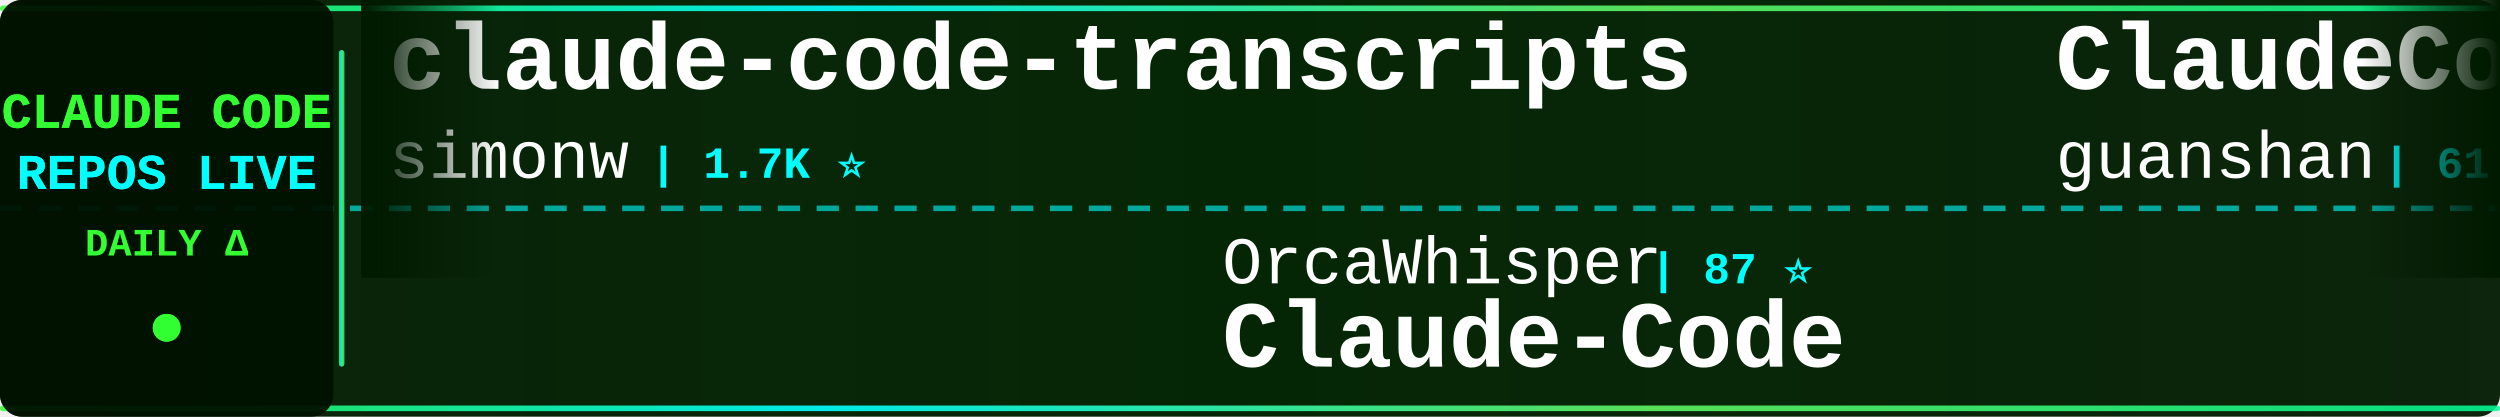
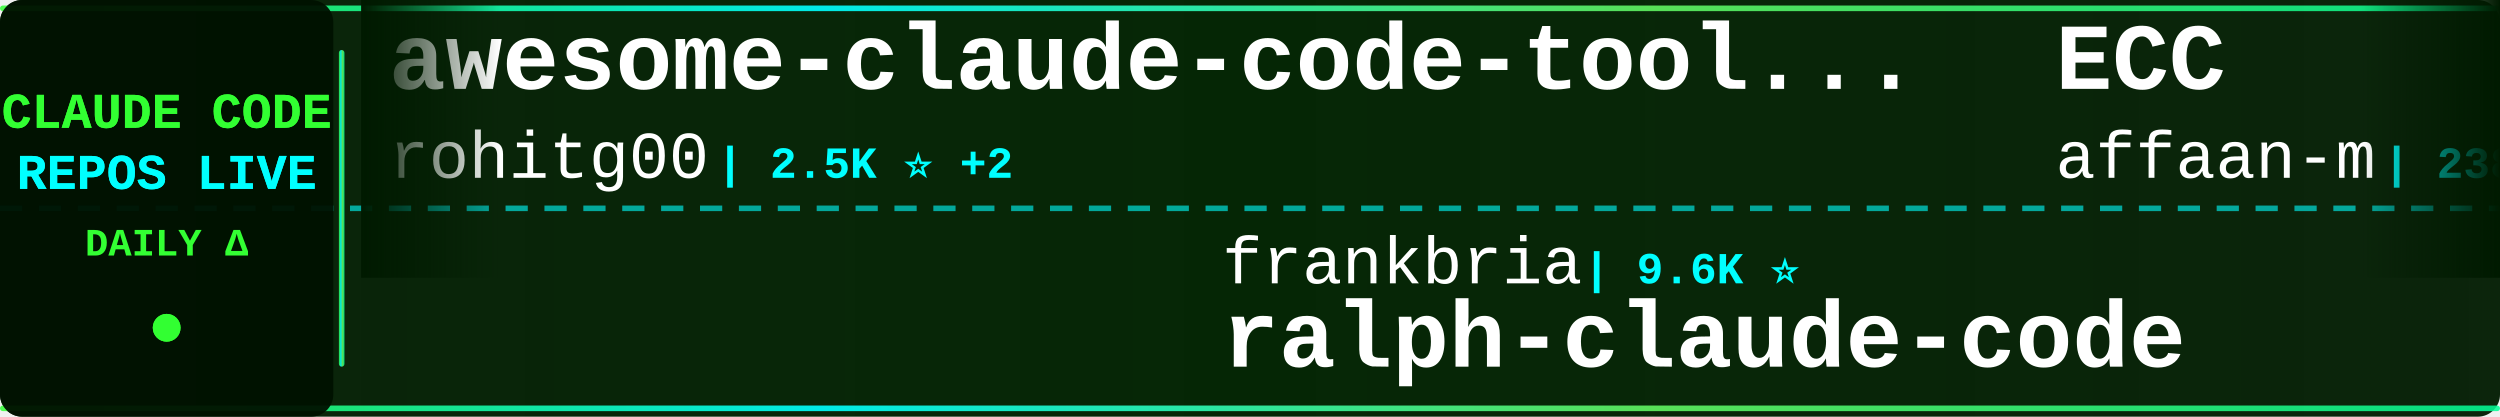
<svg xmlns="http://www.w3.org/2000/svg" width="900" height="150">
  <defs>
    <linearGradient id="tickerBg" x1="0%" y1="0%" x2="100%" y2="0%">
      <stop offset="0%" style="stop-color:#001a00;stop-opacity:0.95" />
      <stop offset="50%" style="stop-color:#002200;stop-opacity:0.98" />
      <stop offset="100%" style="stop-color:#001a00;stop-opacity:0.95" />
    </linearGradient>
    <linearGradient id="borderGrad" x1="0%" y1="0%" x2="100%" y2="0%">
      <stop offset="0%" style="stop-color:#33ff33;stop-opacity:0.85">
        <animate attributeName="stop-opacity" values="0.85;1;0.85" dur="2s" repeatCount="indefinite" />
      </stop>
      <stop offset="33%" style="stop-color:#00ffff;stop-opacity:0.9">
        <animate attributeName="stop-opacity" values="0.9;1;0.9" dur="2.2s" repeatCount="indefinite" />
      </stop>
      <stop offset="66%" style="stop-color:#66ff66;stop-opacity:0.85">
        <animate attributeName="stop-opacity" values="0.85;1;0.85" dur="1.8s" repeatCount="indefinite" />
      </stop>
      <stop offset="100%" style="stop-color:#00ff99;stop-opacity:0.85">
        <animate attributeName="stop-opacity" values="0.85;1;0.85" dur="2s" repeatCount="indefinite" />
      </stop>
    </linearGradient>
    <filter id="textGlow">
      <feGaussianBlur stdDeviation="0.1" result="coloredBlur" />
      <feMerge>
        <feMergeNode in="coloredBlur" />
        <feMergeNode in="SourceGraphic" />
      </feMerge>
    </filter>
    <filter id="metricGlow">
      <feGaussianBlur stdDeviation="0.2" result="coloredBlur" />
      <feMerge>
        <feMergeNode in="coloredBlur" />
        <feMergeNode in="SourceGraphic" />
      </feMerge>
    </filter>
    <linearGradient id="leftFade" x1="0%" y1="0%" x2="100%" y2="0%">
      <stop offset="0%" style="stop-color:#001a00;stop-opacity:1" />
      <stop offset="100%" style="stop-color:#001a00;stop-opacity:0" />
    </linearGradient>
    <linearGradient id="rightFade" x1="0%" y1="0%" x2="100%" y2="0%">
      <stop offset="0%" style="stop-color:#001a00;stop-opacity:0" />
      <stop offset="100%" style="stop-color:#001a00;stop-opacity:1" />
    </linearGradient>
  </defs>
  <rect width="900" height="150" fill="url(#tickerBg)" rx="8" />
  <rect x="0" y="2" width="900" height="2" fill="url(#borderGrad)" rx="1" />
  <rect x="0" y="146" width="900" height="2" fill="url(#borderGrad)" rx="1" />
  <line x1="0" y1="75" x2="900" y2="75" stroke="#00ffff" stroke-width="2" stroke-dasharray="8 6" opacity="0.6" />
  <rect x="0" y="0" width="120" height="150" fill="#001100" opacity="0.95" rx="8" />
  <text x="60" y="46" font-family="'Courier New', monospace" font-size="18" font-weight="bold" fill="#33ff33" text-anchor="middle" filter="url(#textGlow)">
    CLAUDE CODE
  </text>
  <text x="60" y="68" font-family="'Courier New', monospace" font-size="18" font-weight="bold" fill="#00ffff" text-anchor="middle" filter="url(#textGlow)">
    REPOS LIVE
  </text>
  <text x="60" y="92" font-family="'Courier New', monospace" font-size="14" font-weight="bold" fill="#33ff33" text-anchor="middle">
    DAILY Δ
  </text>
  <circle cx="60" cy="118" r="5" fill="#33ff33" filter="url(#metricGlow)">
    <animate attributeName="r" values="4;6;4" dur="1.5s" repeatCount="indefinite" />
    <animate attributeName="opacity" values="0.6;1;0.6" dur="1.5s" repeatCount="indefinite" />
  </circle>
  <rect x="122" y="18" width="2" height="114" fill="url(#borderGrad)" rx="1" />
  <clipPath id="tickerClip">
    <rect x="130" y="0" width="770" height="150" />
  </clipPath>
  <g clip-path="url(#tickerClip)">
    <g id="tickerItems">
      <animateTransform attributeName="transform" attributeType="XML" type="translate" from="0 0" to="-3000 0" dur="54s" repeatCount="indefinite" />
      <g transform="translate(0, 0)">
-         <text x="140" y="32" font-family="'Courier New', monospace" font-size="34" font-weight="bold" fill="#ffffff">claude-code-transcripts</text>
-         <text x="140" y="64" font-family="'Courier New', monospace" font-size="24" font-weight="normal" fill="#ffffff" opacity="1.0">simonw</text>
-         <text x="234" y="64" font-family="'Courier New', monospace" font-size="16" font-weight="bold" fill="#00ffff"> | 1.7K ⭐</text>
+         <text x="140" y="32" font-family="'Courier New', monospace" font-size="34" font-weight="bold" fill="#ffffff">awesome-claude-code-tool...</text>
+         <text x="140" y="64" font-family="'Courier New', monospace" font-size="24" font-weight="normal" fill="#ffffff" opacity="1.0">rohitg00</text>
+         <text x="258" y="64" font-family="'Courier New', monospace" font-size="16" font-weight="bold" fill="#00ffff"> | 2.5K ⭐ +2</text>
      </g>
      <g transform="translate(300, 0)">
-         <text x="140" y="102" font-family="'Courier New', monospace" font-size="24" font-weight="normal" fill="#ffffff" opacity="1.0">OrcaWhisper</text>
-         <text x="294" y="102" font-family="'Courier New', monospace" font-size="16" font-weight="bold" fill="#00ffff"> | 87 ⭐</text>
-         <text x="140" y="132" font-family="'Courier New', monospace" font-size="34" font-weight="bold" fill="#ffffff">Claude-Code</text>
+         <text x="140" y="102" font-family="'Courier New', monospace" font-size="24" font-weight="normal" fill="#ffffff" opacity="1.0">frankbria</text>
+         <text x="270" y="102" font-family="'Courier New', monospace" font-size="16" font-weight="bold" fill="#00ffff"> | 9.6K ⭐</text>
+         <text x="140" y="132" font-family="'Courier New', monospace" font-size="34" font-weight="bold" fill="#ffffff">ralph-claude-code</text>
      </g>
      <g transform="translate(600, 0)">
-         <text x="140" y="32" font-family="'Courier New', monospace" font-size="34" font-weight="bold" fill="#ffffff">ClaudeCode</text>
-         <text x="140" y="64" font-family="'Courier New', monospace" font-size="24" font-weight="normal" fill="#ffffff" opacity="1.0">guanshan</text>
-         <text x="258" y="64" font-family="'Courier New', monospace" font-size="16" font-weight="bold" fill="#00ffff"> | 61 ⭐</text>
+         <text x="140" y="32" font-family="'Courier New', monospace" font-size="34" font-weight="bold" fill="#ffffff">ECC</text>
+         <text x="140" y="64" font-family="'Courier New', monospace" font-size="24" font-weight="normal" fill="#ffffff" opacity="1.0">affaan-m</text>
+         <text x="258" y="64" font-family="'Courier New', monospace" font-size="16" font-weight="bold" fill="#00ffff"> | 238.7K ⭐ +20</text>
      </g>
      <g transform="translate(900, 0)">
-         <text x="140" y="102" font-family="'Courier New', monospace" font-size="24" font-weight="normal" fill="#ffffff" opacity="1.0">https-deeplearning-ai</text>
-         <text x="414" y="102" font-family="'Courier New', monospace" font-size="16" font-weight="bold" fill="#00ffff"> | 538 ⭐</text>
-         <text x="140" y="132" font-family="'Courier New', monospace" font-size="34" font-weight="bold" fill="#ffffff">sc-claude-code-files</text>
+         <text x="140" y="102" font-family="'Courier New', monospace" font-size="24" font-weight="normal" fill="#ffffff" opacity="1.0">777genius</text>
+         <text x="270" y="102" font-family="'Courier New', monospace" font-size="16" font-weight="bold" fill="#00ffff"> | 925 ⭐</text>
+         <text x="140" y="132" font-family="'Courier New', monospace" font-size="34" font-weight="bold" fill="#ffffff">claude-code-source-code</text>
      </g>
      <g transform="translate(1200, 0)">
-         <text x="140" y="32" font-family="'Courier New', monospace" font-size="34" font-weight="bold" fill="#ffffff">free-claude-code</text>
-         <text x="140" y="64" font-family="'Courier New', monospace" font-size="24" font-weight="normal" fill="#ffffff" opacity="1.0">Alishahryar1</text>
-         <text x="306" y="64" font-family="'Courier New', monospace" font-size="16" font-weight="bold" fill="#00ffff"> | 44.8K ⭐ +23</text>
+         <text x="140" y="32" font-family="'Courier New', monospace" font-size="34" font-weight="bold" fill="#ffffff">claude-code-base-action</text>
+         <text x="140" y="64" font-family="'Courier New', monospace" font-size="24" font-weight="normal" fill="#ffffff" opacity="1.0">anthropics</text>
+         <text x="282" y="64" font-family="'Courier New', monospace" font-size="16" font-weight="bold" fill="#00ffff"> | 939 ⭐</text>
      </g>
      <g transform="translate(1500, 0)">
-         <text x="140" y="102" font-family="'Courier New', monospace" font-size="24" font-weight="normal" fill="#ffffff" opacity="1.0">alejandrobalderas</text>
-         <text x="366" y="102" font-family="'Courier New', monospace" font-size="16" font-weight="bold" fill="#00ffff"> | 2.7K ⭐</text>
-         <text x="140" y="132" font-family="'Courier New', monospace" font-size="34" font-weight="bold" fill="#ffffff">claude-code-from-source</text>
+         <text x="140" y="102" font-family="'Courier New', monospace" font-size="24" font-weight="normal" fill="#ffffff" opacity="1.0">jqueryscript</text>
+         <text x="306" y="102" font-family="'Courier New', monospace" font-size="16" font-weight="bold" fill="#00ffff"> | 492 ⭐ +1</text>
+         <text x="140" y="132" font-family="'Courier New', monospace" font-size="34" font-weight="bold" fill="#ffffff">awesome-claude-code</text>
      </g>
      <g transform="translate(1800, 0)">
-         <text x="140" y="32" font-family="'Courier New', monospace" font-size="34" font-weight="bold" fill="#ffffff">claude-code-guide</text>
-         <text x="140" y="64" font-family="'Courier New', monospace" font-size="24" font-weight="normal" fill="#ffffff" opacity="1.0">zebbern</text>
-         <text x="246" y="64" font-family="'Courier New', monospace" font-size="16" font-weight="bold" fill="#00ffff"> | 4.5K ⭐ +3</text>
+         <text x="140" y="32" font-family="'Courier New', monospace" font-size="34" font-weight="bold" fill="#ffffff">claude-code-settings</text>
+         <text x="140" y="64" font-family="'Courier New', monospace" font-size="24" font-weight="normal" fill="#ffffff" opacity="1.0">feiskyer</text>
+         <text x="258" y="64" font-family="'Courier New', monospace" font-size="16" font-weight="bold" fill="#00ffff"> | 1.6K ⭐</text>
      </g>
      <g transform="translate(2100, 0)">
-         <text x="140" y="102" font-family="'Courier New', monospace" font-size="24" font-weight="normal" fill="#ffffff" opacity="1.0">davila7</text>
-         <text x="246" y="102" font-family="'Courier New', monospace" font-size="16" font-weight="bold" fill="#00ffff"> | 30.1K ⭐ +1</text>
-         <text x="140" y="132" font-family="'Courier New', monospace" font-size="34" font-weight="bold" fill="#ffffff">claude-code-templates</text>
+         <text x="140" y="102" font-family="'Courier New', monospace" font-size="24" font-weight="normal" fill="#ffffff" opacity="1.0">nicedreamzapp</text>
+         <text x="318" y="102" font-family="'Courier New', monospace" font-size="16" font-weight="bold" fill="#00ffff"> | 3.2K ⭐</text>
+         <text x="140" y="132" font-family="'Courier New', monospace" font-size="34" font-weight="bold" fill="#ffffff">claude-code-local</text>
      </g>
      <g transform="translate(2400, 0)">
-         <text x="140" y="32" font-family="'Courier New', monospace" font-size="34" font-weight="bold" fill="#ffffff">claude-code-spec-workflo...</text>
-         <text x="140" y="64" font-family="'Courier New', monospace" font-size="24" font-weight="normal" fill="#ffffff" opacity="1.0">Pimzino</text>
-         <text x="246" y="64" font-family="'Courier New', monospace" font-size="16" font-weight="bold" fill="#00ffff"> | 3.8K ⭐</text>
+         <text x="140" y="32" font-family="'Courier New', monospace" font-size="34" font-weight="bold" fill="#ffffff">Claude-Code-Game-Studios</text>
+         <text x="140" y="64" font-family="'Courier New', monospace" font-size="24" font-weight="normal" fill="#ffffff" opacity="1.0">Donchitos</text>
+         <text x="270" y="64" font-family="'Courier New', monospace" font-size="16" font-weight="bold" fill="#00ffff"> | 23.7K ⭐ +1</text>
      </g>
      <g transform="translate(2700, 0)">
-         <text x="140" y="102" font-family="'Courier New', monospace" font-size="24" font-weight="normal" fill="#ffffff" opacity="1.0">disler</text>
-         <text x="234" y="102" font-family="'Courier New', monospace" font-size="16" font-weight="bold" fill="#00ffff"> | 3.9K ⭐</text>
-         <text x="140" y="132" font-family="'Courier New', monospace" font-size="34" font-weight="bold" fill="#ffffff">claude-code-hooks-master...</text>
+         <text x="140" y="102" font-family="'Courier New', monospace" font-size="24" font-weight="normal" fill="#ffffff" opacity="1.0">alirezarezvani</text>
+         <text x="330" y="102" font-family="'Courier New', monospace" font-size="16" font-weight="bold" fill="#00ffff"> | 24.1K ⭐ +7</text>
+         <text x="140" y="132" font-family="'Courier New', monospace" font-size="34" font-weight="bold" fill="#ffffff">claude-skills</text>
      </g>
      <g transform="translate(3000, 0)">
-         <text x="140" y="32" font-family="'Courier New', monospace" font-size="34" font-weight="bold" fill="#ffffff">claude-code-transcripts</text>
-         <text x="140" y="64" font-family="'Courier New', monospace" font-size="24" font-weight="normal" fill="#ffffff" opacity="1.0">simonw</text>
-         <text x="234" y="64" font-family="'Courier New', monospace" font-size="16" font-weight="bold" fill="#00ffff"> | 1.7K ⭐</text>
+         <text x="140" y="32" font-family="'Courier New', monospace" font-size="34" font-weight="bold" fill="#ffffff">awesome-claude-code-tool...</text>
+         <text x="140" y="64" font-family="'Courier New', monospace" font-size="24" font-weight="normal" fill="#ffffff" opacity="1.0">rohitg00</text>
+         <text x="258" y="64" font-family="'Courier New', monospace" font-size="16" font-weight="bold" fill="#00ffff"> | 2.5K ⭐ +2</text>
      </g>
      <g transform="translate(3300, 0)">
-         <text x="140" y="102" font-family="'Courier New', monospace" font-size="24" font-weight="normal" fill="#ffffff" opacity="1.0">OrcaWhisper</text>
-         <text x="294" y="102" font-family="'Courier New', monospace" font-size="16" font-weight="bold" fill="#00ffff"> | 87 ⭐</text>
-         <text x="140" y="132" font-family="'Courier New', monospace" font-size="34" font-weight="bold" fill="#ffffff">Claude-Code</text>
+         <text x="140" y="102" font-family="'Courier New', monospace" font-size="24" font-weight="normal" fill="#ffffff" opacity="1.0">frankbria</text>
+         <text x="270" y="102" font-family="'Courier New', monospace" font-size="16" font-weight="bold" fill="#00ffff"> | 9.6K ⭐</text>
+         <text x="140" y="132" font-family="'Courier New', monospace" font-size="34" font-weight="bold" fill="#ffffff">ralph-claude-code</text>
      </g>
      <g transform="translate(3600, 0)">
-         <text x="140" y="32" font-family="'Courier New', monospace" font-size="34" font-weight="bold" fill="#ffffff">ClaudeCode</text>
-         <text x="140" y="64" font-family="'Courier New', monospace" font-size="24" font-weight="normal" fill="#ffffff" opacity="1.0">guanshan</text>
-         <text x="258" y="64" font-family="'Courier New', monospace" font-size="16" font-weight="bold" fill="#00ffff"> | 61 ⭐</text>
+         <text x="140" y="32" font-family="'Courier New', monospace" font-size="34" font-weight="bold" fill="#ffffff">ECC</text>
+         <text x="140" y="64" font-family="'Courier New', monospace" font-size="24" font-weight="normal" fill="#ffffff" opacity="1.0">affaan-m</text>
+         <text x="258" y="64" font-family="'Courier New', monospace" font-size="16" font-weight="bold" fill="#00ffff"> | 238.7K ⭐ +20</text>
      </g>
      <g transform="translate(3900, 0)">
-         <text x="140" y="102" font-family="'Courier New', monospace" font-size="24" font-weight="normal" fill="#ffffff" opacity="1.0">https-deeplearning-ai</text>
-         <text x="414" y="102" font-family="'Courier New', monospace" font-size="16" font-weight="bold" fill="#00ffff"> | 538 ⭐</text>
-         <text x="140" y="132" font-family="'Courier New', monospace" font-size="34" font-weight="bold" fill="#ffffff">sc-claude-code-files</text>
+         <text x="140" y="102" font-family="'Courier New', monospace" font-size="24" font-weight="normal" fill="#ffffff" opacity="1.0">777genius</text>
+         <text x="270" y="102" font-family="'Courier New', monospace" font-size="16" font-weight="bold" fill="#00ffff"> | 925 ⭐</text>
+         <text x="140" y="132" font-family="'Courier New', monospace" font-size="34" font-weight="bold" fill="#ffffff">claude-code-source-code</text>
      </g>
    </g>
  </g>
  <rect x="130" y="0" width="50" height="100" fill="url(#leftFade)" />
  <rect x="850" y="0" width="50" height="100" fill="url(#rightFade)" />
</svg>
